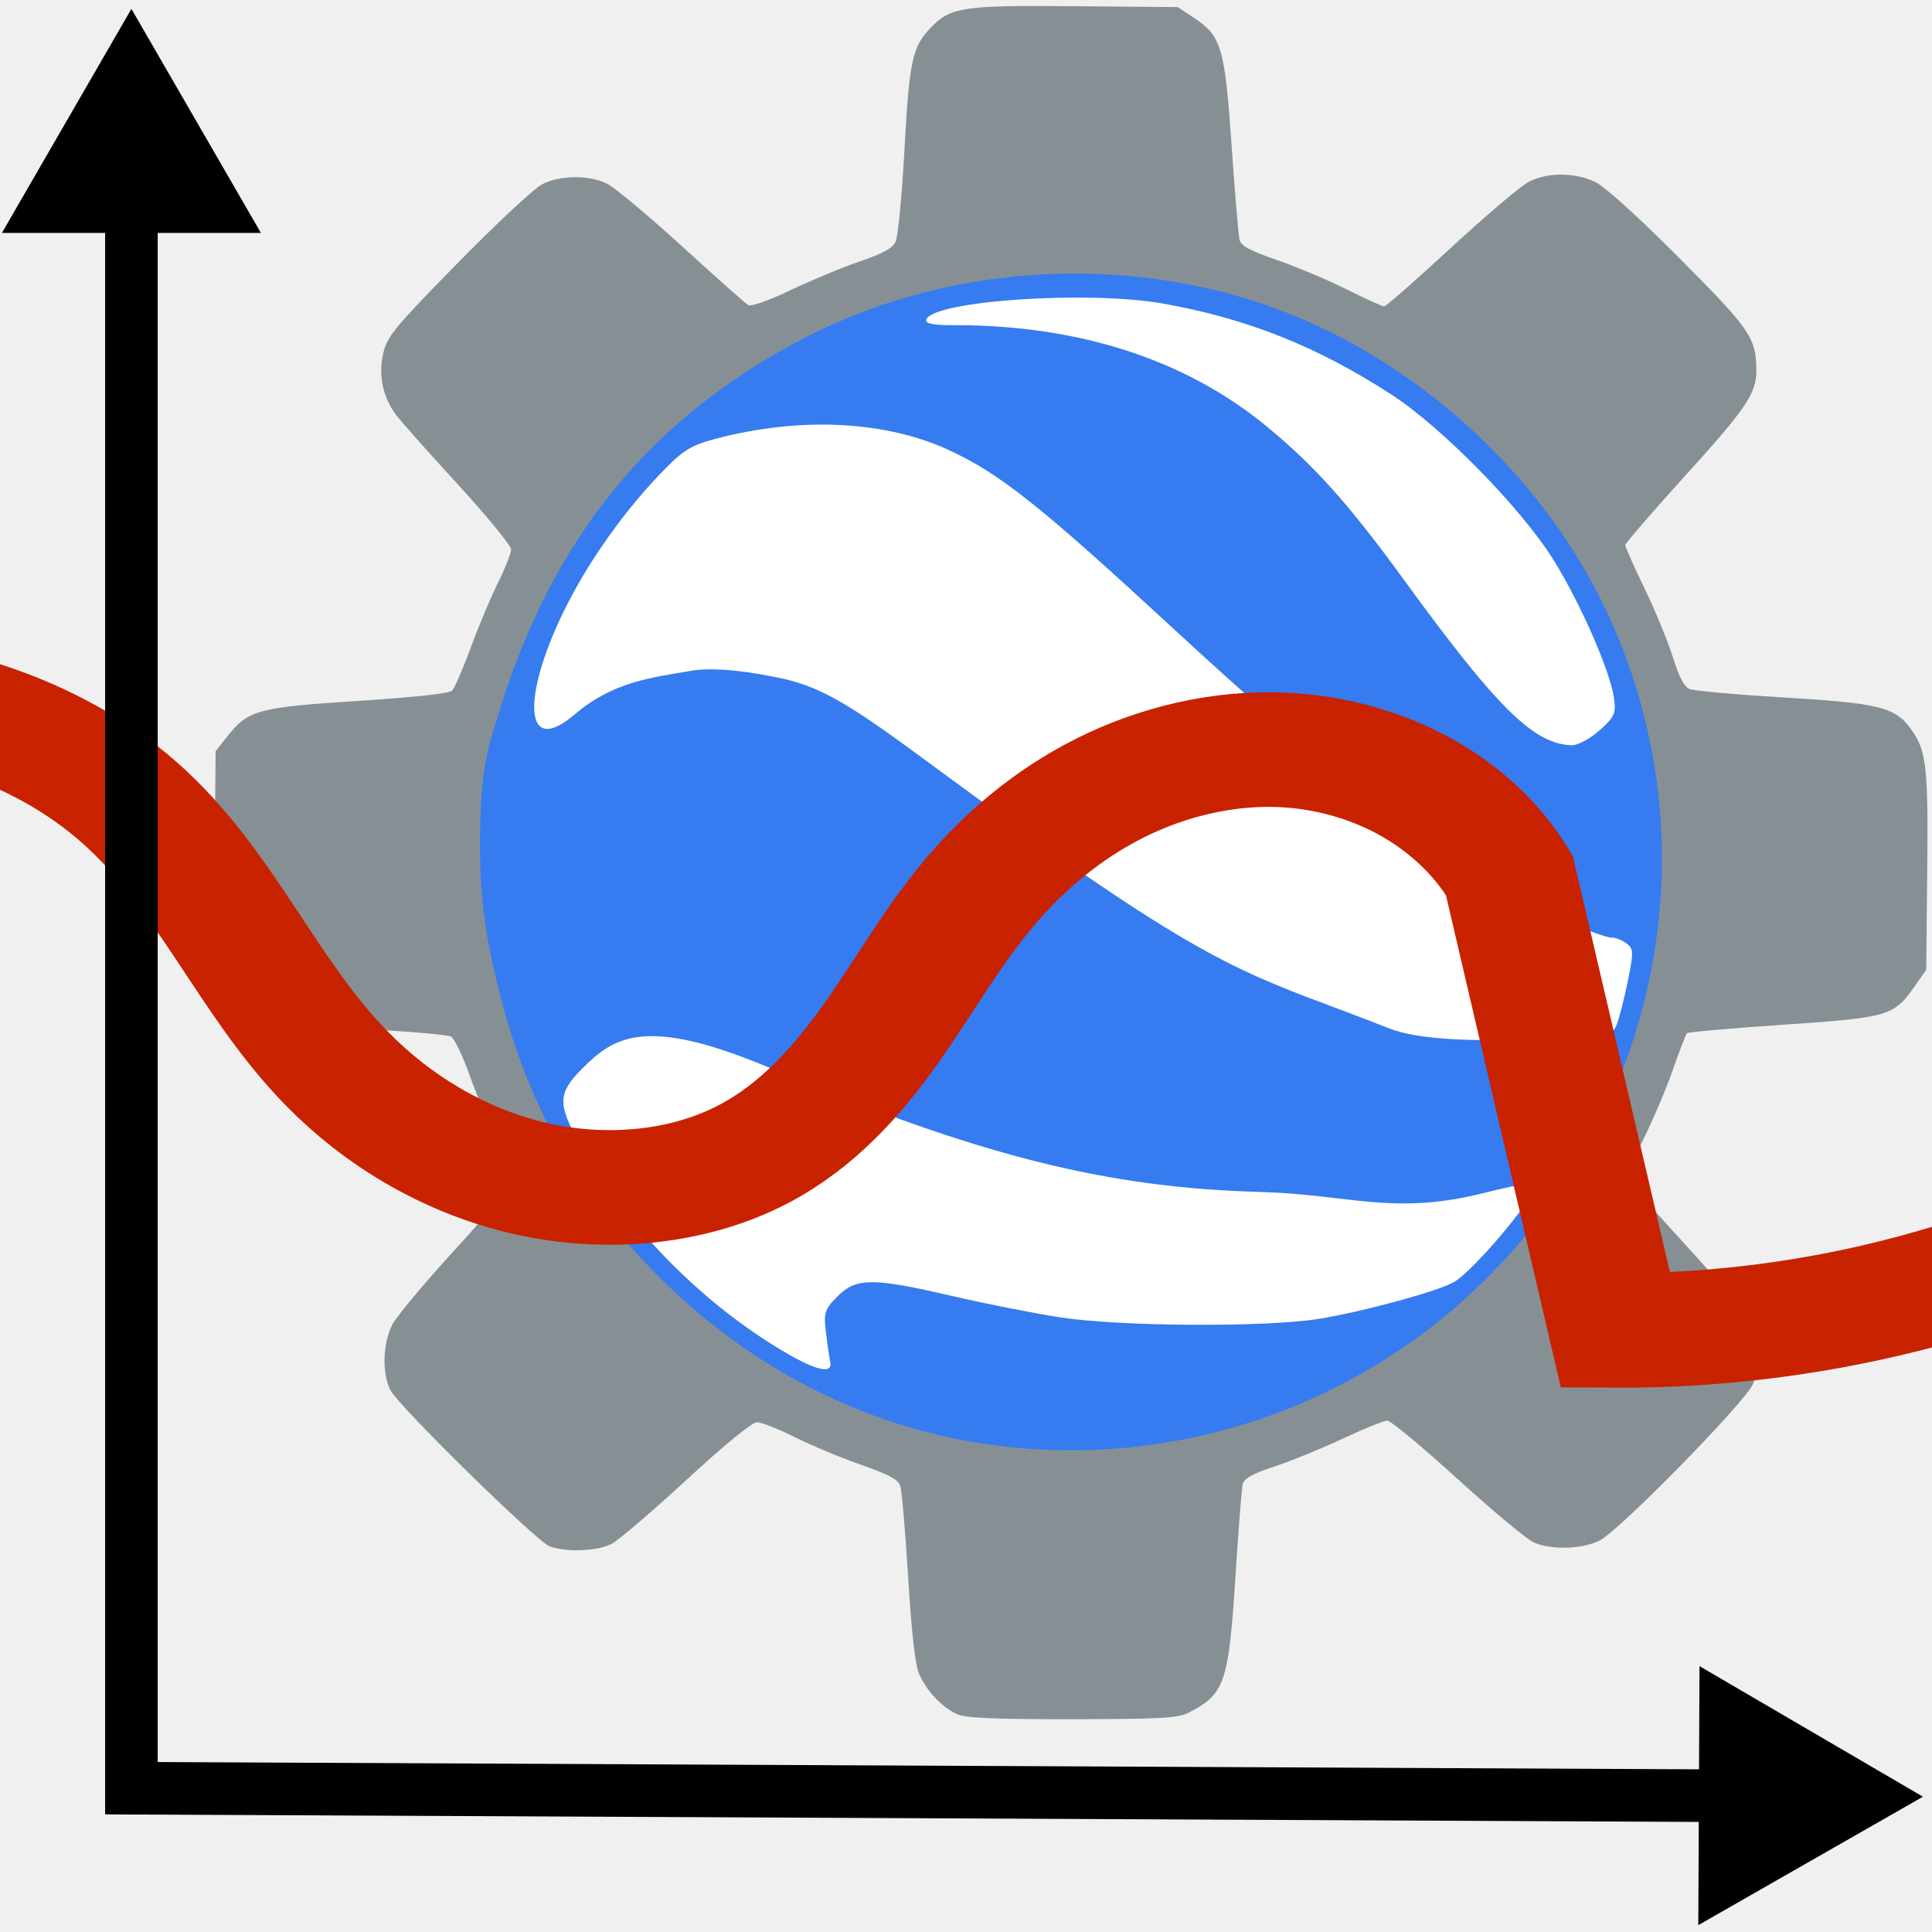
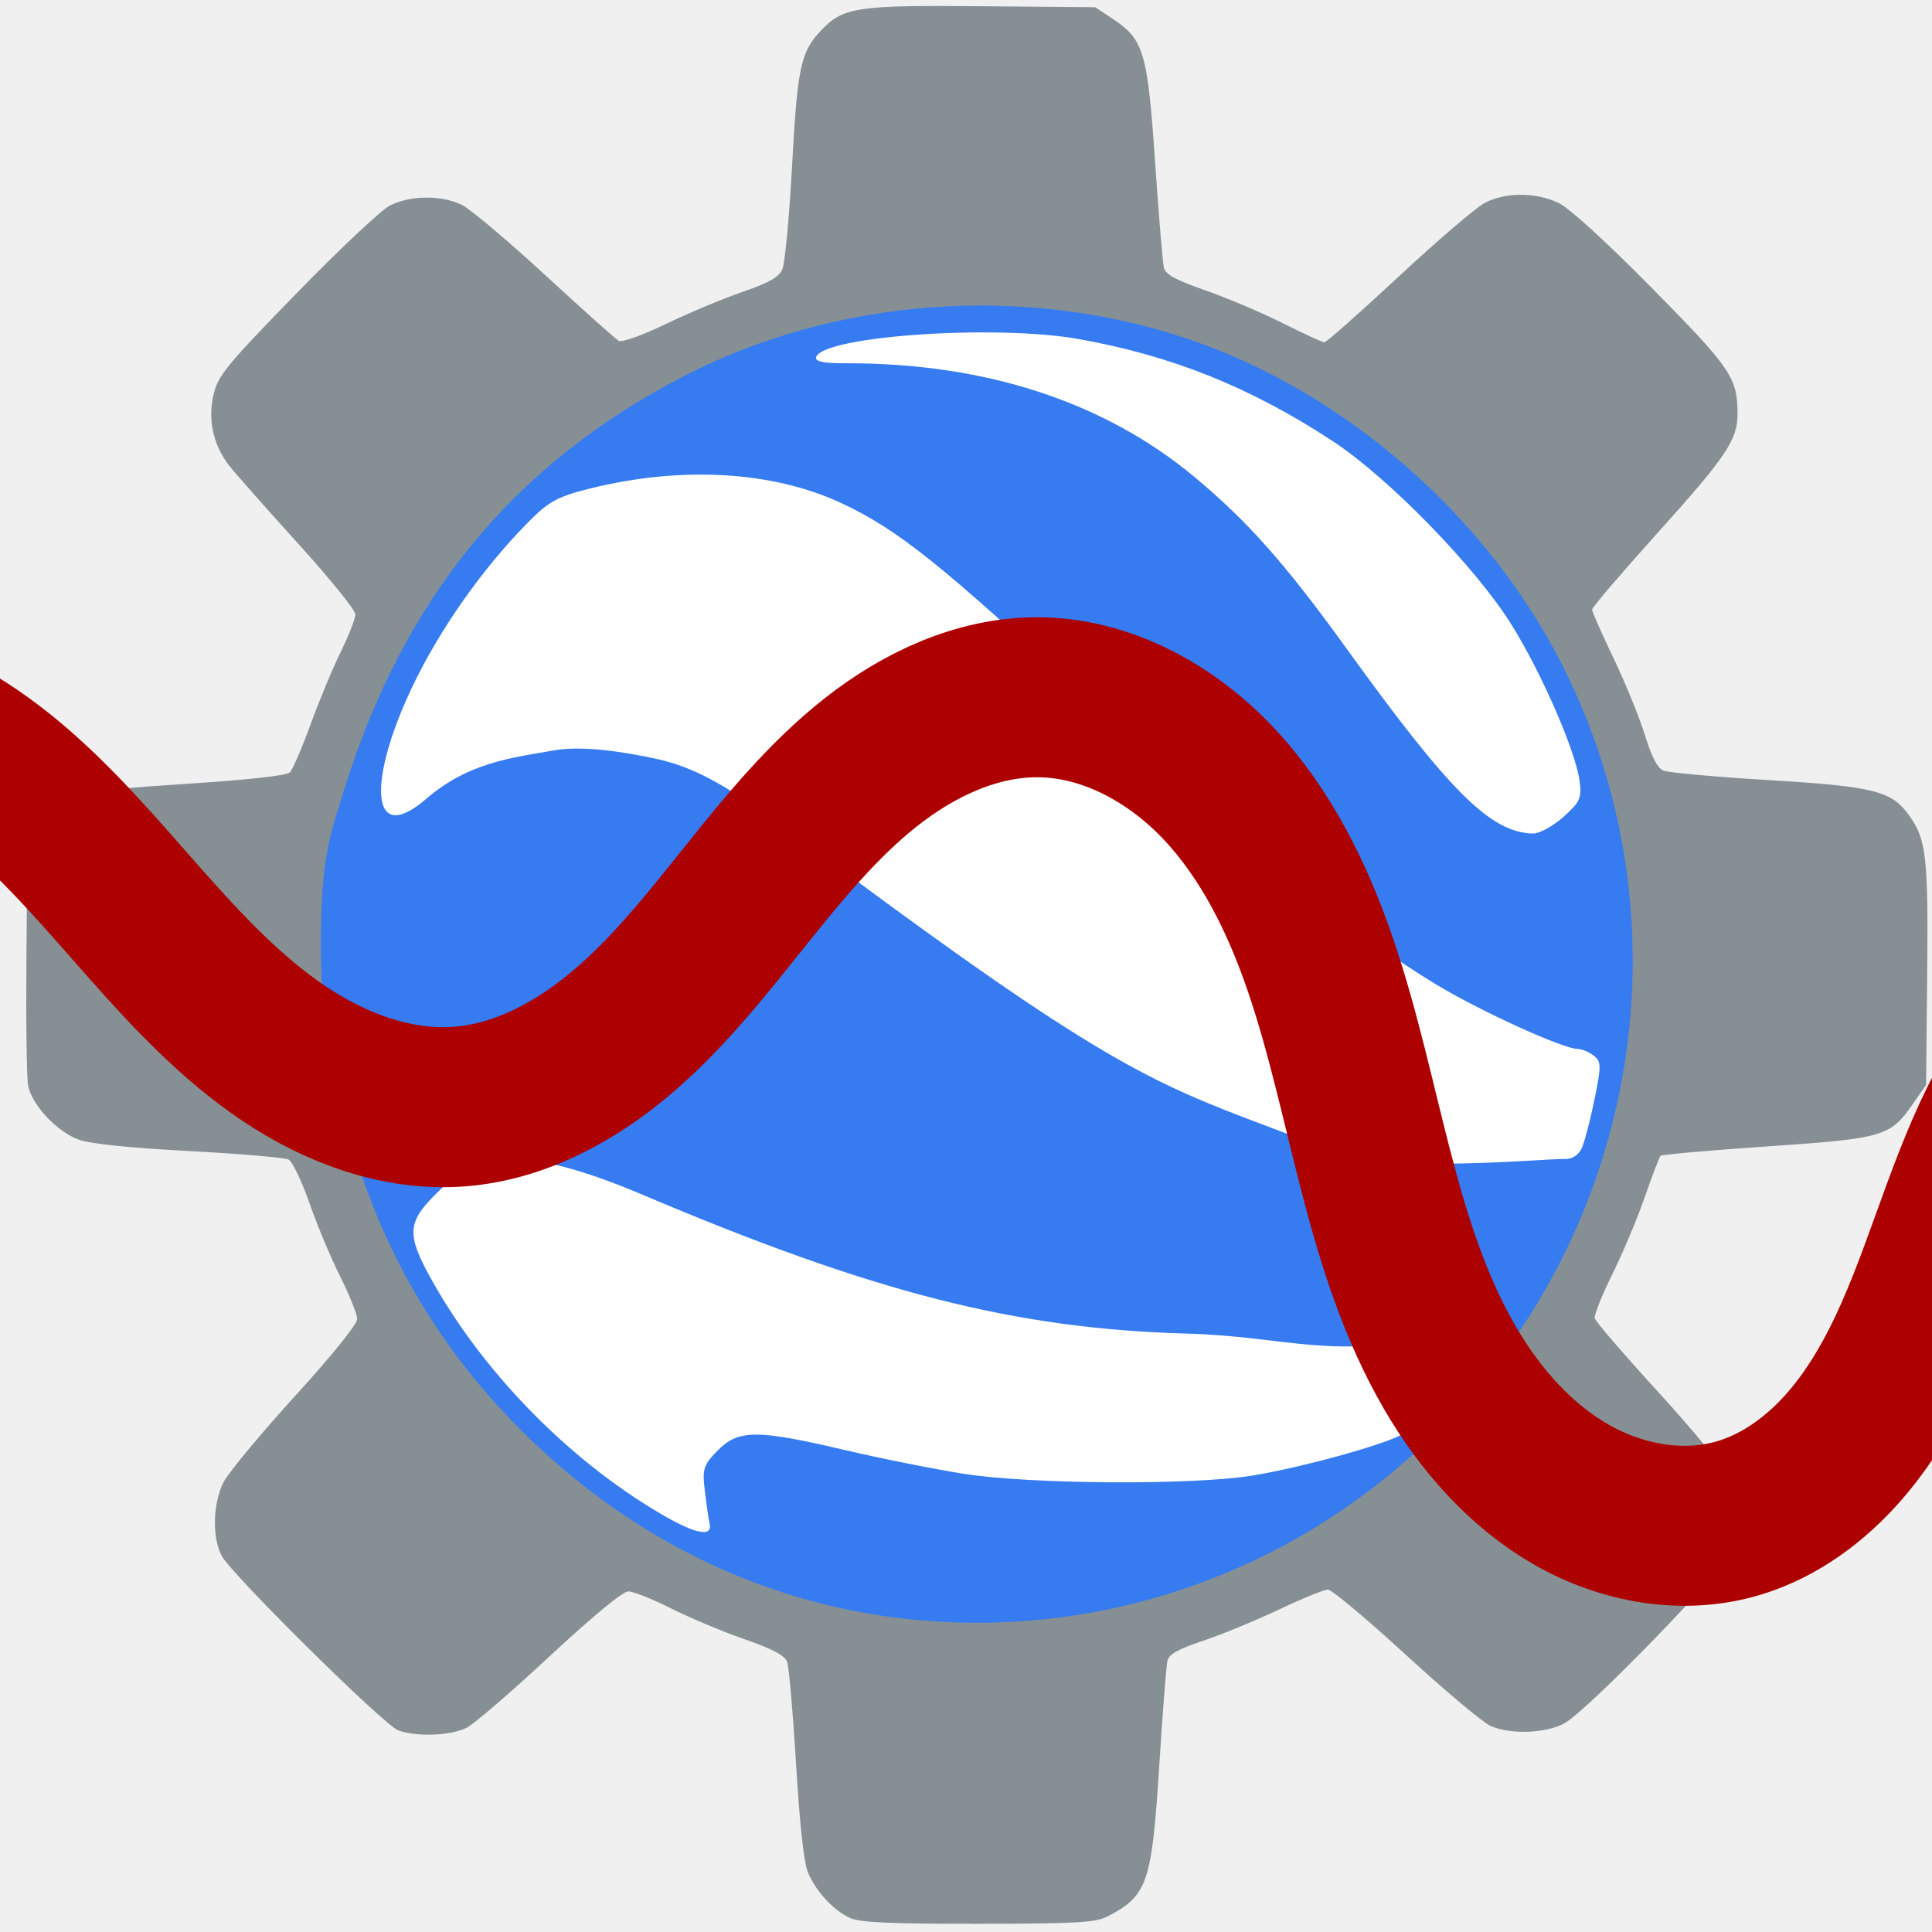
- <svg xmlns="http://www.w3.org/2000/svg" width="256" height="256" version="1.1" viewBox="0 0 67.733 67.733">
-   <defs>
+ <svg xmlns="http://www.w3.org/2000/svg" width="256" height="256" version="1.1" viewBox="0 0 67.733 67.733" id="svg98">
+   <defs id="defs78">
    <marker id="b" overflow="visible" orient="auto">
-       <path transform="scale(-.4)" d="m5.77 0-8.65 5v-10z" fill-rule="evenodd" stroke="#000" stroke-width="1pt" />
+       <path transform="scale(-.4)" d="m5.77 0-8.65 5v-10z" fill-rule="evenodd" stroke="#000" stroke-width="1pt" id="path2" />
    </marker>
    <marker id="a" overflow="visible" orient="auto">
-       <path transform="scale(.4)" d="m5.77 0-8.65 5v-10z" fill-rule="evenodd" stroke="#000" stroke-width="1pt" />
+       <path transform="scale(.4)" d="m5.77 0-8.65 5v-10z" fill-rule="evenodd" stroke="#000" stroke-width="1pt" id="path5" />
    </marker>
    <font id="f" horiz-adv-x="1024" horiz-origin-x="0" horiz-origin-y="0" vert-adv-y="90" vert-origin-x="45" vert-origin-y="90">
-       <font-face font-family="SVGFont 1" units-per-em="1024" />
-       <missing-glyph d="M0,0h1000v1024h-1000z" />
+       <font-face font-family="SVGFont 1" units-per-em="1024" id="font-face8" />
+       <missing-glyph d="M0,0h1000v1024h-1000z" id="missing-glyph10" />
    </font>
    <font id="l" horiz-adv-x="1024" horiz-origin-x="0" horiz-origin-y="0" vert-adv-y="90" vert-origin-x="45" vert-origin-y="90">
-       <font-face font-family="SVGFont 1" units-per-em="1024" />
-       <missing-glyph d="M0,0h1000v1024h-1000z" />
+       <font-face font-family="SVGFont 1" units-per-em="1024" id="font-face13" />
+       <missing-glyph d="M0,0h1000v1024h-1000z" id="missing-glyph15" />
    </font>
    <font id="o" horiz-adv-x="1024" horiz-origin-x="0" horiz-origin-y="0" vert-adv-y="90" vert-origin-x="45" vert-origin-y="90">
-       <font-face font-family="SVGFont 1" units-per-em="1024" />
-       <missing-glyph d="M0,0h1000v1024h-1000z" />
+       <font-face font-family="SVGFont 1" units-per-em="1024" id="font-face18" />
+       <missing-glyph d="M0,0h1000v1024h-1000z" id="missing-glyph20" />
    </font>
    <font id="n" horiz-adv-x="1024" horiz-origin-x="0" horiz-origin-y="0" vert-adv-y="90" vert-origin-x="45" vert-origin-y="90">
-       <font-face font-family="SVGFont 1" units-per-em="1024" />
-       <missing-glyph d="M0,0h1000v1024h-1000z" />
+       <font-face font-family="SVGFont 1" units-per-em="1024" id="font-face23" />
+       <missing-glyph d="M0,0h1000v1024h-1000z" id="missing-glyph25" />
    </font>
    <font id="i" horiz-adv-x="1024" horiz-origin-x="0" horiz-origin-y="0" vert-adv-y="90" vert-origin-x="45" vert-origin-y="90">
-       <font-face font-family="SVGFont 1" units-per-em="1024" />
-       <missing-glyph d="M0,0h1000v1024h-1000z" />
+       <font-face font-family="SVGFont 1" units-per-em="1024" id="font-face28" />
+       <missing-glyph d="M0,0h1000v1024h-1000z" id="missing-glyph30" />
    </font>
    <font id="j" horiz-adv-x="1024" horiz-origin-x="0" horiz-origin-y="0" vert-adv-y="90" vert-origin-x="45" vert-origin-y="90">
-       <font-face font-family="SVGFont 1" units-per-em="1024" />
-       <missing-glyph d="M0,0h1000v1024h-1000z" />
+       <font-face font-family="SVGFont 1" units-per-em="1024" id="font-face33" />
+       <missing-glyph d="M0,0h1000v1024h-1000z" id="missing-glyph35" />
    </font>
    <font id="h" horiz-adv-x="1024" horiz-origin-x="0" horiz-origin-y="0" vert-adv-y="90" vert-origin-x="45" vert-origin-y="90">
-       <font-face font-family="SVGFont 1" units-per-em="1024" />
-       <missing-glyph d="M0,0h1000v1024h-1000z" />
+       <font-face font-family="SVGFont 1" units-per-em="1024" id="font-face38" />
+       <missing-glyph d="M0,0h1000v1024h-1000z" id="missing-glyph40" />
    </font>
    <font id="m" horiz-adv-x="1024" horiz-origin-x="0" horiz-origin-y="0" vert-adv-y="90" vert-origin-x="45" vert-origin-y="90">
-       <font-face font-family="SVGFont 1" units-per-em="1024" />
-       <missing-glyph d="M0,0h1000v1024h-1000z" />
+       <font-face font-family="SVGFont 1" units-per-em="1024" id="font-face43" />
+       <missing-glyph d="M0,0h1000v1024h-1000z" id="missing-glyph45" />
    </font>
    <font id="g" horiz-adv-x="1024" horiz-origin-x="0" horiz-origin-y="0" vert-adv-y="90" vert-origin-x="45" vert-origin-y="90">
-       <font-face font-family="SVGFont 1" units-per-em="1024" />
-       <missing-glyph d="M0,0h1000v1024h-1000z" />
+       <font-face font-family="SVGFont 1" units-per-em="1024" id="font-face48" />
+       <missing-glyph d="M0,0h1000v1024h-1000z" id="missing-glyph50" />
    </font>
    <font id="c" horiz-adv-x="1024" horiz-origin-x="0" horiz-origin-y="0" vert-adv-y="90" vert-origin-x="45" vert-origin-y="90">
-       <font-face font-family="SVGFont 1" units-per-em="1024" />
-       <missing-glyph d="M0,0h1000v1024h-1000z" />
+       <font-face font-family="SVGFont 1" units-per-em="1024" id="font-face53" />
+       <missing-glyph d="M0,0h1000v1024h-1000z" id="missing-glyph55" />
    </font>
    <font id="d" horiz-adv-x="1024" horiz-origin-x="0" horiz-origin-y="0" vert-adv-y="90" vert-origin-x="45" vert-origin-y="90">
-       <font-face font-family="SVGFont 1" units-per-em="1024" />
-       <missing-glyph d="M0,0h1000v1024h-1000z" />
+       <font-face font-family="SVGFont 1" units-per-em="1024" id="font-face58" />
+       <missing-glyph d="M0,0h1000v1024h-1000z" id="missing-glyph60" />
    </font>
    <font id="p" horiz-adv-x="1024" horiz-origin-x="0" horiz-origin-y="0" vert-adv-y="90" vert-origin-x="45" vert-origin-y="90">
-       <font-face font-family="SVGFont 1" units-per-em="1024" />
-       <missing-glyph d="M0,0h1000v1024h-1000z" />
+       <font-face font-family="SVGFont 1" units-per-em="1024" id="font-face63" />
+       <missing-glyph d="M0,0h1000v1024h-1000z" id="missing-glyph65" />
    </font>
    <font id="k" horiz-adv-x="1024" horiz-origin-x="0" horiz-origin-y="0" vert-adv-y="90" vert-origin-x="45" vert-origin-y="90">
-       <font-face font-family="SVGFont 1" units-per-em="1024" />
-       <missing-glyph d="M0,0h1000v1024h-1000z" />
+       <font-face font-family="SVGFont 1" units-per-em="1024" id="font-face68" />
+       <missing-glyph d="M0,0h1000v1024h-1000z" id="missing-glyph70" />
    </font>
    <font id="e" horiz-adv-x="1024" horiz-origin-x="0" horiz-origin-y="0" vert-adv-y="90" vert-origin-x="45" vert-origin-y="90">
-       <font-face font-family="SVGFont 1" units-per-em="1024" />
-       <missing-glyph d="M0,0h1000v1024h-1000z" />
+       <font-face font-family="SVGFont 1" units-per-em="1024" id="font-face73" />
+       <missing-glyph d="M0,0h1000v1024h-1000z" id="missing-glyph75" />
    </font>
  </defs>
-   <g transform="translate(0 -229.27)">
-     <g transform="matrix(.12244 -.00031698 .00031698 .12244 6.1806 227.81)">
-       <ellipse transform="matrix(1.1613 0 0 1.1613 -67.184 -59.107)" cx="278.78" cy="273.36" rx="137.76" ry="134.51" fill="#fff" stroke-width="0" />
-       <path d="m222.26 503.32c-4.301-1.92-8.876-6.832-10.917-11.723-1.052-2.521-2.102-12.21-3.001-27.694-0.76-13.099-1.762-24.862-2.225-26.139-0.615-1.694-3.62-3.291-11.111-5.907-5.648-1.972-14.153-5.539-18.9-7.926-4.747-2.387-9.666-4.34-10.93-4.34-1.418 0-9.173 6.306-20.242 16.46-9.869 9.053-19.539 17.278-21.488 18.278-4.014 2.058-13.044 2.393-17.707 0.657-3.708-1.381-42.932-40.034-45.447-44.786-2.494-4.713-2.228-13.528 0.571-18.869 1.274-2.431 9.57-12.284 18.437-21.895 9.544-10.346 16.12-18.377 16.12-19.688 0-1.217-1.953-6.097-4.34-10.845-2.387-4.747-5.946-13.23-7.909-18.851-1.963-5.621-4.372-10.636-5.353-11.145-0.982-0.509-12.502-1.516-25.602-2.238-15.235-0.84-25.488-1.911-28.455-2.974-5.653-2.024-12.166-8.956-13.086-13.927-0.373-2.017-0.526-16.956-0.34-33.199l0.339-29.533 3.394-4.255c5.999-7.519 8.819-8.274 37.471-10.036 16.217-0.997 26.075-2.054 26.894-2.881 0.711-0.719 3.141-6.292 5.4-12.385 2.259-6.093 5.79-14.43 7.846-18.528 2.056-4.097 3.739-8.35 3.739-9.451s-6.783-9.442-15.074-18.535c-8.29-9.094-16.221-18.051-17.622-19.905-3.943-5.215-5.276-11.672-3.716-17.998 1.178-4.777 3.335-7.366 21.354-25.629 11.024-11.173 21.893-21.268 24.153-22.433 5.246-2.702 13.587-2.74 18.795-0.084 2.193 1.118 11.815 9.219 21.382 18.001 9.567 8.783 18.043 16.337 18.835 16.786 0.835 0.474 5.988-1.336 12.259-4.307 5.95-2.819 14.853-6.484 19.784-8.146 6.686-2.253 9.281-3.693 10.204-5.663 0.681-1.453 1.848-13.359 2.595-26.459 1.435-25.193 2.298-29.175 7.492-34.598 5.779-6.033 9.102-6.528 41.4-6.165l29.418 0.33 4.602 3.048c7.918 5.244 8.877 8.503 10.741 36.534 0.903 13.568 1.888 25.726 2.189 27.018 0.424 1.818 2.849 3.152 10.732 5.904 5.601 1.956 14.571 5.76 19.933 8.453 5.362 2.693 10.179 4.896 10.704 4.896s9.134-7.508 19.131-16.684c9.997-9.176 20.026-17.651 22.287-18.832 5.344-2.793 13.297-2.768 19.141 0.061 2.775 1.343 12.201 9.922 24.04 21.879 20.322 20.524 21.923 22.872 21.939 32.167 0.011 6.574-2.916 10.887-20.386 30.04-9.499 10.414-17.272 19.377-17.272 19.917s2.479 6.15 5.51 12.466c3.03 6.317 6.645 15.163 8.031 19.659 1.723 5.585 3.223 8.472 4.737 9.115 1.219 0.518 13.467 1.644 27.218 2.503 27.29 1.704 31.685 2.827 36.261 9.263 4.325 6.084 4.829 10.643 4.454 40.367l-0.358 28.433-3.339 4.747c-5.962 8.477-7.467 8.911-37.742 10.887-14.793 0.965-27.156 2.015-27.473 2.332-0.317 0.317-2.154 5.045-4.081 10.507-1.927 5.462-5.718 14.338-8.423 19.724-2.705 5.387-4.766 10.458-4.58 11.271 0.186 0.812 7.567 9.357 16.402 18.989 8.835 9.632 17.184 19.724 18.555 22.427 2.912 5.743 3.182 11.823 0.78 17.571-2.119 5.072-38.093 41.637-43.94 44.663-4.889 2.53-13.795 2.801-18.912 0.577-1.961-0.852-11.79-9.075-21.843-18.273-10.053-9.198-19.078-16.726-20.055-16.729-0.977-3e-3 -6.64 2.268-12.584 5.045-5.944 2.778-14.752 6.35-19.573 7.938-6.663 2.195-8.894 3.442-9.303 5.197-0.296 1.27-1.276 13.41-2.179 26.978-1.985 29.843-3.126 33.078-13.518 38.34-3.013 1.526-8 1.789-33.233 1.752-22.333-0.033-30.511-0.411-33.011-1.527zm43.757-132.5c26.781-2.807 49.157-13.488 68.206-32.558 14.519-14.535 23.887-30.844 29.528-51.405 3.536-12.89 3.516-41.352-0.04-54.4-10.79-39.594-39.133-68.746-78.309-80.542-9.128-2.748-11.607-3.009-29.356-3.087-17.001-0.074-20.545 0.232-28.802 2.486-41.23 11.256-72.763 44.384-81.38 85.498-7.741 36.938 3.578 74.64 30.545 101.74 14.12 14.19 32.441 24.602 52.289 29.716 5.66 1.458 13.692 2.582 25.131 3.517 0.914 0.075 6.397-0.361 12.186-0.967zm-27.471-46.443c-28.247-7.661-48.016-31.701-49.766-60.518-1.224-20.149 5.26-37.196 19.569-51.448 26.058-25.955 67.666-26.198 93.394-0.546 21.191 21.128 26.275 51.178 13.123 77.555-11.203 22.466-31.84 35.724-57.153 36.716-8.617 0.338-12.879-0.053-19.167-1.758zm31.602-27.935c7.802-2.919 17.108-11.569 21.022-19.539 2.762-5.624 3.095-7.497 3.095-17.381 2.1e-4 -10.515-0.193-11.433-3.796-18.08-7.274-13.417-18.068-20.215-33.314-20.984-12.248-0.618-19.578 1.977-28.42 10.057-11.21 10.245-15.671 24.489-12.07 38.543 3.116 12.164 9.719 20.424 20.824 26.052 10.361 5.25 21.025 5.685 32.659 1.333z" fill="#869094" />
-       <circle cx="256.52" cy="259.11" r="165.01" fill="#fff" />
-       <path d="m233.61 426.42c-35.924-4.71-69.244-21.431-96.077-48.215-23.521-23.479-38.661-51.113-46.495-84.862-1.743-7.511-4.794-19.569-4.747-39.018 0.055-22.982 2.543-28.618 6.011-39.644 15.44-49.094 43.805-83.333 87.806-105.79 39.358-20.085 87.785-23.555 130.17-9.327 40.636 13.641 77.578 45.887 96.893 84.576 32.212 64.524 19.256 142.4-32.294 194.13-37.066 37.19-89.234 54.971-141.27 48.15zm-47.423-24.15c-0.239-1.041-0.772-4.747-1.185-8.236-0.683-5.767-0.378-6.717 3.351-10.446 5.339-5.339 10.09-5.345 32.632-0.045 9.491 2.232 23.464 5.035 31.052 6.23 17.162 2.702 59.009 3.047 74.21 0.612 12.35-1.978 33.005-7.51 38.334-10.266 5.821-3.01 25.479-26.549 23.678-28.351-0.43-0.43-7.006 0.775-14.614 2.677-26.199 6.549-38.542 0.348-64.179-0.425-44.368-1.338-80.825-10.666-140.55-35.963-35.753-15.143-44.597-8.778-53.608 0.233-6.783 6.783-6.966 9.99-1.173 20.554 13.2 24.075 35.421 46.846 59.446 60.917 8.954 5.244 13.442 6.137 12.61 2.508zm225.34-95.619c0.724-1.661 2.193-7.25 3.266-12.419 1.776-8.562 1.753-9.547-0.259-11.076-1.215-0.923-3.033-1.678-4.042-1.678-3.74 0-25.044-9.679-36.485-16.576-21.976-13.249-49.666-35.712-88.712-71.97-38.408-35.665-49.909-44.854-64.69-51.683-17.503-8.087-40.866-9.497-64.196-3.875-8.621 2.077-10.945 3.298-16.163 8.487-11.905 11.84-23.099 27.499-30.245 42.31-11.528 23.893-11.032 40.95 3.508 28.608 11.052-9.382 22.069-10.472 33.172-12.371 7.247-1.239 18.025 0.413 26.629 2.33 17.758 3.956 30.421 16.866 76.406 49.504 52.056 36.948 61.304 36.917 96.778 51.043 15.319 6.1 54.81 2.2 60.666 2.323 1.916 0.04 3.539-1.059 4.366-2.957zm-4.635-84.509c4.323-3.796 4.811-4.856 4.23-9.191-1.036-7.728-9.622-27.448-17.373-39.905-9.145-14.698-31.651-37.76-46.024-47.162-21.218-13.88-41.435-21.998-65.562-26.326-21.492-3.855-65.919-0.936-67.714 4.449-0.372 1.117 1.935 1.596 7.688 1.596 35.896 0 66.546 9.991 89.779 29.266 13.789 11.439 23.448 22.303 39.246 44.138 26.571 36.726 36.99 47.03 47.869 47.341 1.636 0.047 5.173-1.846 7.861-4.206z" fill="#367bf0" stroke-width="1.397" />
-     </g>
-     <path transform="matrix(2.3377 0 0 2.0095 -39.861 -273.07)" d="m7.163 267.9c0.326-1.617 1.222-3.112 2.493-4.163 1.271-1.051 2.909-1.65 4.558-1.667 1.762-0.018 3.547 0.648 4.776 1.911 1.305 1.34 1.912 3.219 3.117 4.649 0.75 0.891 1.743 1.597 2.866 1.905 1.123 0.307 2.378 0.191 3.373-0.414 0.815-0.496 1.413-1.279 1.91-2.094 0.497-0.814 0.913-1.679 1.47-2.453 0.53-0.736 1.19-1.387 1.974-1.844s1.693-0.714 2.599-0.664c0.702 0.039 1.393 0.264 1.984 0.646 0.591 0.382 1.08 0.919 1.404 1.543l1.592 7.938c3.081 0.017 6.159-0.946 8.681-2.716 0.545-0.382 1.065-0.801 1.554-1.253l3.412-2.646" fill="none" stroke="#c92200" stroke-width="2" />
-     <path d="m4.607 234.82v57.142l57.57 0.273" fill="none" marker-end="url(#a)" marker-start="url(#b)" stroke="#000" stroke-width="1.844" />
+   <g id="g90" transform="matrix(0.1358988,-3.548354e-4,3.5182289e-4,0.1370624,-0.5678956,-1.659444)">
+     <ellipse style="fill:#ffffff;stroke-width:0" id="ellipse82" ry="134.51" rx="137.76" cy="273.36" cx="278.78" transform="matrix(1.1613,0,0,1.1613,-67.184,-59.107)" />
+     <path style="fill:#869094" id="path84" d="m 222.26,503.32 c -4.301,-1.92 -8.876,-6.832 -10.917,-11.723 -1.052,-2.521 -2.102,-12.21 -3.001,-27.694 -0.76,-13.099 -1.762,-24.862 -2.225,-26.139 -0.615,-1.694 -3.62,-3.291 -11.111,-5.907 -5.648,-1.972 -14.153,-5.539 -18.9,-7.926 -4.747,-2.387 -9.666,-4.34 -10.93,-4.34 -1.418,0 -9.173,6.306 -20.242,16.46 -9.869,9.053 -19.539,17.278 -21.488,18.278 -4.014,2.058 -13.044,2.393 -17.707,0.657 -3.708,-1.381 -42.932,-40.034 -45.447,-44.786 -2.494,-4.713 -2.228,-13.528 0.571,-18.869 1.274,-2.431 9.57,-12.284 18.437,-21.895 9.544,-10.346 16.12,-18.377 16.12,-19.688 0,-1.217 -1.953,-6.097 -4.34,-10.845 -2.387,-4.747 -5.946,-13.23 -7.909,-18.851 -1.963,-5.621 -4.372,-10.636 -5.353,-11.145 -0.982,-0.509 -12.502,-1.516 -25.602,-2.238 -15.235,-0.84 -25.488,-1.911 -28.455,-2.974 -5.653,-2.024 -12.166,-8.956 -13.086,-13.927 -0.373,-2.017 -0.526,-16.956 -0.34,-33.199 l 0.339,-29.533 3.394,-4.255 c 5.999,-7.519 8.819,-8.274 37.471,-10.036 16.217,-0.997 26.075,-2.054 26.894,-2.881 0.711,-0.719 3.141,-6.292 5.4,-12.385 2.259,-6.093 5.79,-14.43 7.846,-18.528 2.056,-4.097 3.739,-8.35 3.739,-9.451 0,-1.101 -6.783,-9.442 -15.074,-18.535 -8.29,-9.094 -16.221,-18.051 -17.622,-19.905 -3.943,-5.215 -5.276,-11.672 -3.716,-17.998 1.178,-4.777 3.335,-7.366 21.354,-25.629 11.024,-11.173 21.893,-21.268 24.153,-22.433 5.246,-2.702 13.587,-2.74 18.795,-0.084 2.193,1.118 11.815,9.219 21.382,18.001 9.567,8.783 18.043,16.337 18.835,16.786 0.835,0.474 5.988,-1.336 12.259,-4.307 5.95,-2.819 14.853,-6.484 19.784,-8.146 6.686,-2.253 9.281,-3.693 10.204,-5.663 0.681,-1.453 1.848,-13.359 2.595,-26.459 1.435,-25.193 2.298,-29.175 7.492,-34.598 5.779,-6.033 9.102,-6.528 41.4,-6.165 l 29.418,0.33 4.602,3.048 c 7.918,5.244 8.877,8.503 10.741,36.534 0.903,13.568 1.888,25.726 2.189,27.018 0.424,1.818 2.849,3.152 10.732,5.904 5.601,1.956 14.571,5.76 19.933,8.453 5.362,2.693 10.179,4.896 10.704,4.896 0.525,0 9.134,-7.508 19.131,-16.684 9.997,-9.176 20.026,-17.651 22.287,-18.832 5.344,-2.793 13.297,-2.768 19.141,0.061 2.775,1.343 12.201,9.922 24.04,21.879 20.322,20.524 21.923,22.872 21.939,32.167 0.011,6.574 -2.916,10.887 -20.386,30.04 -9.499,10.414 -17.272,19.377 -17.272,19.917 0,0.54 2.479,6.15 5.51,12.466 3.03,6.317 6.645,15.163 8.031,19.659 1.723,5.585 3.223,8.472 4.737,9.115 1.219,0.518 13.467,1.644 27.218,2.503 27.29,1.704 31.685,2.827 36.261,9.263 4.325,6.084 4.829,10.643 4.454,40.367 l -0.358,28.433 -3.339,4.747 c -5.962,8.477 -7.467,8.911 -37.742,10.887 -14.793,0.965 -27.156,2.015 -27.473,2.332 -0.317,0.317 -2.154,5.045 -4.081,10.507 -1.927,5.462 -5.718,14.338 -8.423,19.724 -2.705,5.387 -4.766,10.458 -4.58,11.271 0.186,0.812 7.567,9.357 16.402,18.989 8.835,9.632 17.184,19.724 18.555,22.427 2.912,5.743 3.182,11.823 0.78,17.571 -2.119,5.072 -38.093,41.637 -43.94,44.663 -4.889,2.53 -13.795,2.801 -18.912,0.577 -1.961,-0.852 -11.79,-9.075 -21.843,-18.273 -10.053,-9.198 -19.078,-16.726 -20.055,-16.729 -0.977,-0.003 -6.64,2.268 -12.584,5.045 -5.944,2.778 -14.752,6.35 -19.573,7.938 -6.663,2.195 -8.894,3.442 -9.303,5.197 -0.296,1.27 -1.276,13.41 -2.179,26.978 -1.985,29.843 -3.126,33.078 -13.518,38.34 -3.013,1.526 -8,1.789 -33.233,1.752 -22.333,-0.033 -30.511,-0.411 -33.011,-1.527 z m 43.757,-132.5 c 26.781,-2.807 49.157,-13.488 68.206,-32.558 14.519,-14.535 23.887,-30.844 29.528,-51.405 3.536,-12.89 3.516,-41.352 -0.04,-54.4 -10.79,-39.594 -39.133,-68.746 -78.309,-80.542 -9.128,-2.748 -11.607,-3.009 -29.356,-3.087 -17.001,-0.074 -20.545,0.232 -28.802,2.486 -41.23,11.256 -72.763,44.384 -81.38,85.498 -7.741,36.938 3.578,74.64 30.545,101.74 14.12,14.19 32.441,24.602 52.289,29.716 5.66,1.458 13.692,2.582 25.131,3.517 0.914,0.075 6.397,-0.361 12.186,-0.967 z m -27.471,-46.443 c -28.247,-7.661 -48.016,-31.701 -49.766,-60.518 -1.224,-20.149 5.26,-37.196 19.569,-51.448 26.058,-25.955 67.666,-26.198 93.394,-0.546 21.191,21.128 26.275,51.178 13.123,77.555 -11.203,22.466 -31.84,35.724 -57.153,36.716 -8.617,0.338 -12.879,-0.053 -19.167,-1.758 z m 31.602,-27.935 c 7.802,-2.919 17.108,-11.569 21.022,-19.539 2.762,-5.624 3.095,-7.497 3.095,-17.381 2.1e-4,-10.515 -0.193,-11.433 -3.796,-18.08 -7.274,-13.417 -18.068,-20.215 -33.314,-20.984 -12.248,-0.618 -19.578,1.977 -28.42,10.057 -11.21,10.245 -15.671,24.489 -12.07,38.543 3.116,12.164 9.719,20.424 20.824,26.052 10.361,5.25 21.025,5.685 32.659,1.333 z" />
+     <circle style="fill:#ffffff" id="circle86" r="165.01" cy="259.11" cx="256.52" />
+     <path style="fill:#367bf0;stroke-width:1.397" id="path88" d="m 233.61,426.42 c -35.924,-4.71 -69.244,-21.431 -96.077,-48.215 -23.521,-23.479 -38.661,-51.113 -46.495,-84.862 -1.743,-7.511 -4.794,-19.569 -4.747,-39.018 0.055,-22.982 2.543,-28.618 6.011,-39.644 15.44,-49.094 43.805,-83.333 87.806,-105.79 39.358,-20.085 87.785,-23.555 130.17,-9.327 40.636,13.641 77.578,45.887 96.893,84.576 32.212,64.524 19.256,142.4 -32.294,194.13 -37.066,37.19 -89.234,54.971 -141.27,48.15 z m -47.423,-24.15 c -0.239,-1.041 -0.772,-4.747 -1.185,-8.236 -0.683,-5.767 -0.378,-6.717 3.351,-10.446 5.339,-5.339 10.09,-5.345 32.632,-0.045 9.491,2.232 23.464,5.035 31.052,6.23 17.162,2.702 59.009,3.047 74.21,0.612 12.35,-1.978 33.005,-7.51 38.334,-10.266 5.821,-3.01 25.479,-26.549 23.678,-28.351 -0.43,-0.43 -7.006,0.775 -14.614,2.677 -26.199,6.549 -38.542,0.348 -64.179,-0.425 -44.368,-1.338 -80.825,-10.666 -140.55,-35.963 -35.753,-15.143 -44.597,-8.778 -53.608,0.233 -6.783,6.783 -6.966,9.99 -1.173,20.554 13.2,24.075 35.421,46.846 59.446,60.917 8.954,5.244 13.442,6.137 12.61,2.508 z m 225.34,-95.619 c 0.724,-1.661 2.193,-7.25 3.266,-12.419 1.776,-8.562 1.753,-9.547 -0.259,-11.076 -1.215,-0.923 -3.033,-1.678 -4.042,-1.678 -3.74,0 -25.044,-9.679 -36.485,-16.576 -21.976,-13.249 -49.666,-35.712 -88.712,-71.97 -38.408,-35.665 -49.909,-44.854 -64.69,-51.683 -17.503,-8.087 -40.866,-9.497 -64.196,-3.875 -8.621,2.077 -10.945,3.298 -16.163,8.487 -11.905,11.84 -23.099,27.499 -30.245,42.31 -11.528,23.893 -11.032,40.95 3.508,28.608 11.052,-9.382 22.069,-10.472 33.172,-12.371 7.247,-1.239 18.025,0.413 26.629,2.33 17.758,3.956 30.421,16.866 76.406,49.504 52.056,36.948 61.304,36.917 96.778,51.043 15.319,6.1 54.81,2.2 60.666,2.323 1.916,0.04 3.539,-1.059 4.366,-2.957 z m -4.635,-84.509 c 4.323,-3.796 4.811,-4.856 4.23,-9.191 -1.036,-7.728 -9.622,-27.448 -17.373,-39.905 -9.145,-14.698 -31.651,-37.76 -46.024,-47.162 -21.218,-13.88 -41.435,-21.998 -65.562,-26.326 -21.492,-3.855 -65.919,-0.936 -67.714,4.449 -0.372,1.117 1.935,1.596 7.688,1.596 35.896,0 66.546,9.991 89.779,29.266 13.789,11.439 23.448,22.303 39.246,44.138 26.571,36.726 36.99,47.03 47.869,47.341 1.636,0.047 5.173,-1.846 7.861,-4.206 z" />
  </g>
+   <path style="fill:none;stroke:#c92200;stroke-width:4.335" id="path92" d="m 4.438,-49.235 c 0.763,-3.249 2.857,-6.255 5.828,-8.367 2.971,-2.112 6.799,-3.315 10.655,-3.349 4.12,-0.036 8.291,1.302 11.166,3.839 3.05,2.692 4.47,6.468 7.287,9.342 1.754,1.79 4.074,3.21 6.701,3.827 2.626,0.617 5.56,0.384 7.886,-0.833 1.905,-0.997 3.304,-2.571 4.465,-4.207 1.161,-1.636 2.134,-3.375 3.437,-4.93 1.239,-1.479 2.783,-2.786 4.614,-3.705 1.831,-0.919 3.958,-1.436 6.075,-1.334 1.641,0.079 3.257,0.531 4.638,1.298 1.381,0.767 2.524,1.847 3.283,3.1 l 3.722,15.95 c 7.202,0.034 14.399,-1.901 20.294,-5.457 1.274,-0.769 2.488,-1.61 3.632,-2.518 l 7.975,-5.317" />
+   <path style="fill:none;stroke:#000000;stroke-width:1.844;marker-start:url(#b);marker-end:url(#a)" id="path94" d="m -87.809,-75.959 v 57.142 l 57.57,0.273" />
+   <path id="path5754" d="M 13.674,92.302 C 12.254,84.535 14.776,76.15 20.246,70.456 25.715,64.762 33.992,61.905 41.81,63.012 c 6.118,0.866 11.732,3.982 16.527,7.878 4.795,3.897 8.88,8.578 13.066,13.123 4.186,4.545 8.546,9.017 13.738,12.368 5.192,3.35 11.335,5.53 17.495,5.049 5.93,-0.463 11.459,-3.35 16.06,-7.12 4.6,-3.77 8.395,-8.411 12.2,-12.981 3.806,-4.571 7.698,-9.145 12.442,-12.733 4.743,-3.589 10.466,-6.159 16.414,-6.16 6.759,-0.001 13.234,3.361 17.971,8.182 4.736,4.822 7.886,10.999 10.143,17.37 4.514,12.742 5.82,26.773 12.812,38.341 2.975,4.922 6.999,9.311 12.037,12.085 5.038,2.774 11.145,3.821 16.665,2.204 4.026,-1.179 7.577,-3.704 10.393,-6.814 2.816,-3.109 4.938,-6.791 6.685,-10.605 3.494,-7.628 5.589,-15.92 9.952,-23.087 3.96,-6.505 9.741,-11.889 16.512,-15.376 6.771,-3.487 14.511,-5.067 22.106,-4.514" style="fill:none;fill-rule:evenodd;stroke:#ad0000;stroke-width:15.245;stroke-linecap:butt;stroke-linejoin:miter;stroke-miterlimit:4;stroke-dasharray:none;stroke-opacity:1" transform="matrix(0.3538009,0,0,0.3679324,-20.16725,1.472762)" />
</svg>
